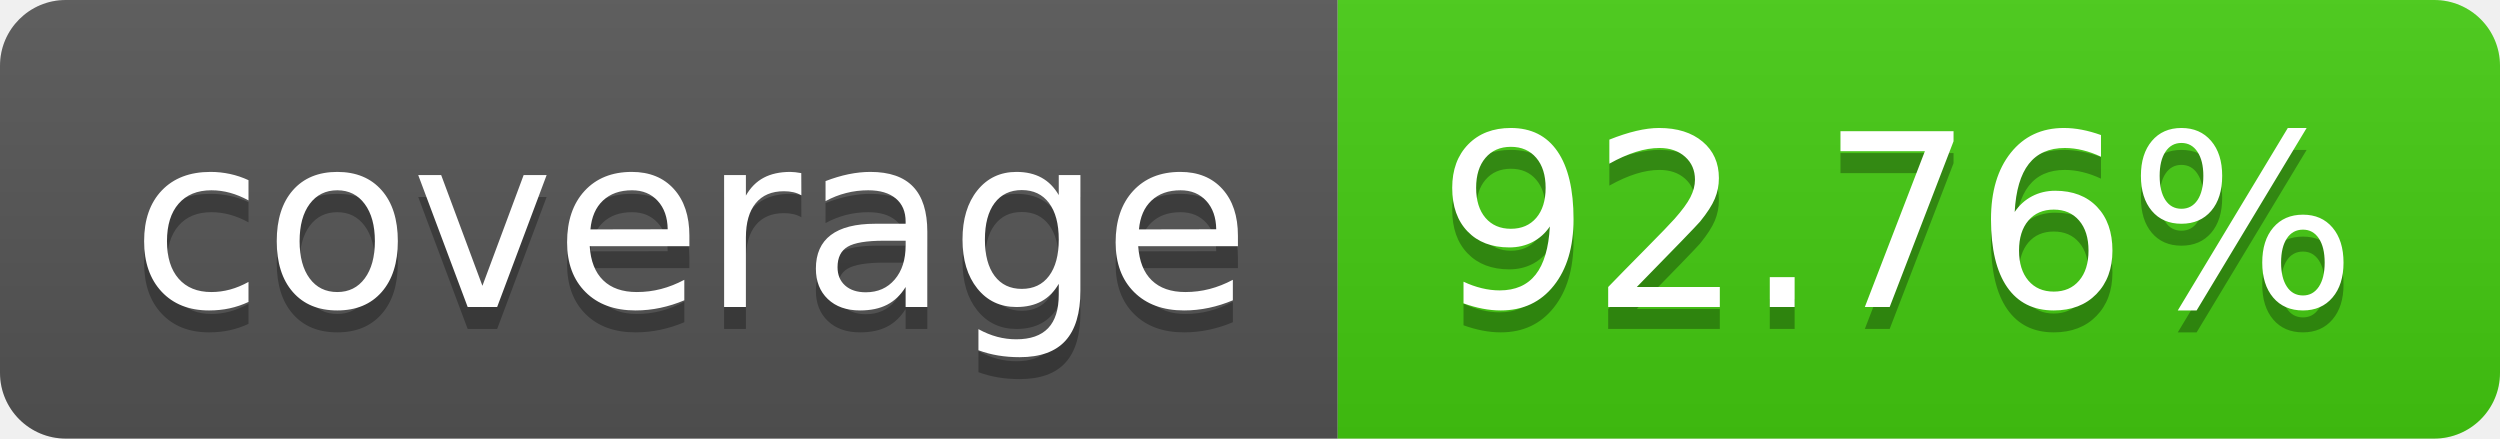
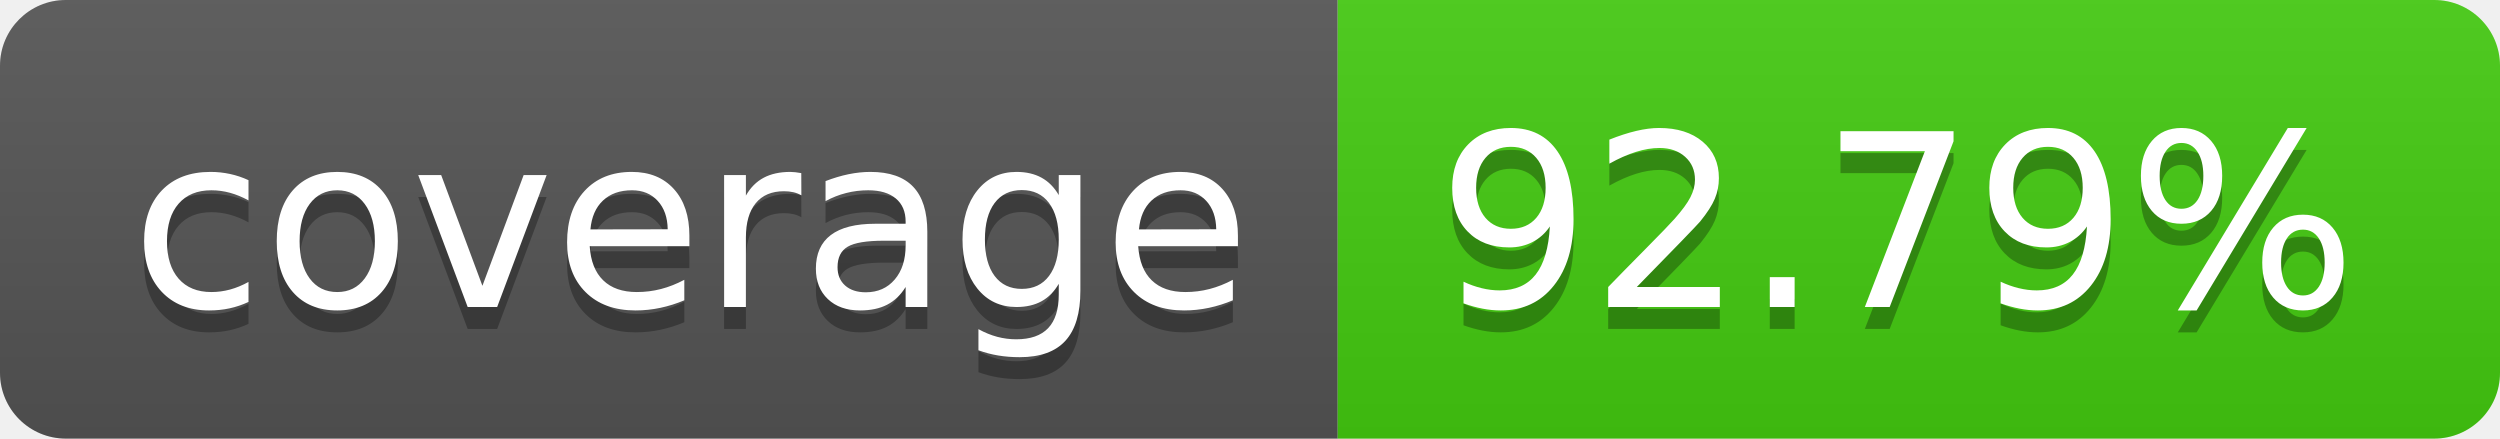
- <svg xmlns="http://www.w3.org/2000/svg" width="114" height="20" role="img" aria-label="coverage: 92.76%">
+ <svg xmlns="http://www.w3.org/2000/svg" width="114" height="20" role="img" aria-label="coverage: 92.79%">
  <linearGradient id="s" x2="0" y2="100%">
    <stop offset="0" stop-color="#bbb" stop-opacity=".1" />
    <stop offset="1" stop-opacity=".1" />
  </linearGradient>
  <clipPath id="r">
    <rect width="114" height="20" rx="3" fill="#fff" />
  </clipPath>
  <g clip-path="url(#r)">
    <rect width="61" height="20" fill="#555" />
    <rect x="61" width="53" height="20" fill="#4c1" />
    <rect width="114" height="20" fill="url(#s)" />
  </g>
  <g fill="#fff" text-anchor="middle" font-family="Verdana,Geneva,DejaVu Sans,sans-serif" text-rendering="geometricPrecision" font-size="110">
    <text aria-hidden="true" x="315" y="150" fill="#010101" fill-opacity=".3" transform="scale(.1)" textLength="510">coverage</text>
    <text x="315" y="140" transform="scale(.1)" fill="#fff" textLength="510">coverage</text>
-     <text aria-hidden="true" x="865" y="150" fill="#010101" fill-opacity=".3" transform="scale(.1)" textLength="430">92.76%</text>
-     <text x="865" y="140" transform="scale(.1)" fill="#fff" textLength="430">92.76%</text>
+     <text aria-hidden="true" x="865" y="150" fill="#010101" fill-opacity=".3" transform="scale(.1)" textLength="430">92.79%</text>
+     <text x="865" y="140" transform="scale(.1)" fill="#fff" textLength="430">92.79%</text>
  </g>
</svg>
